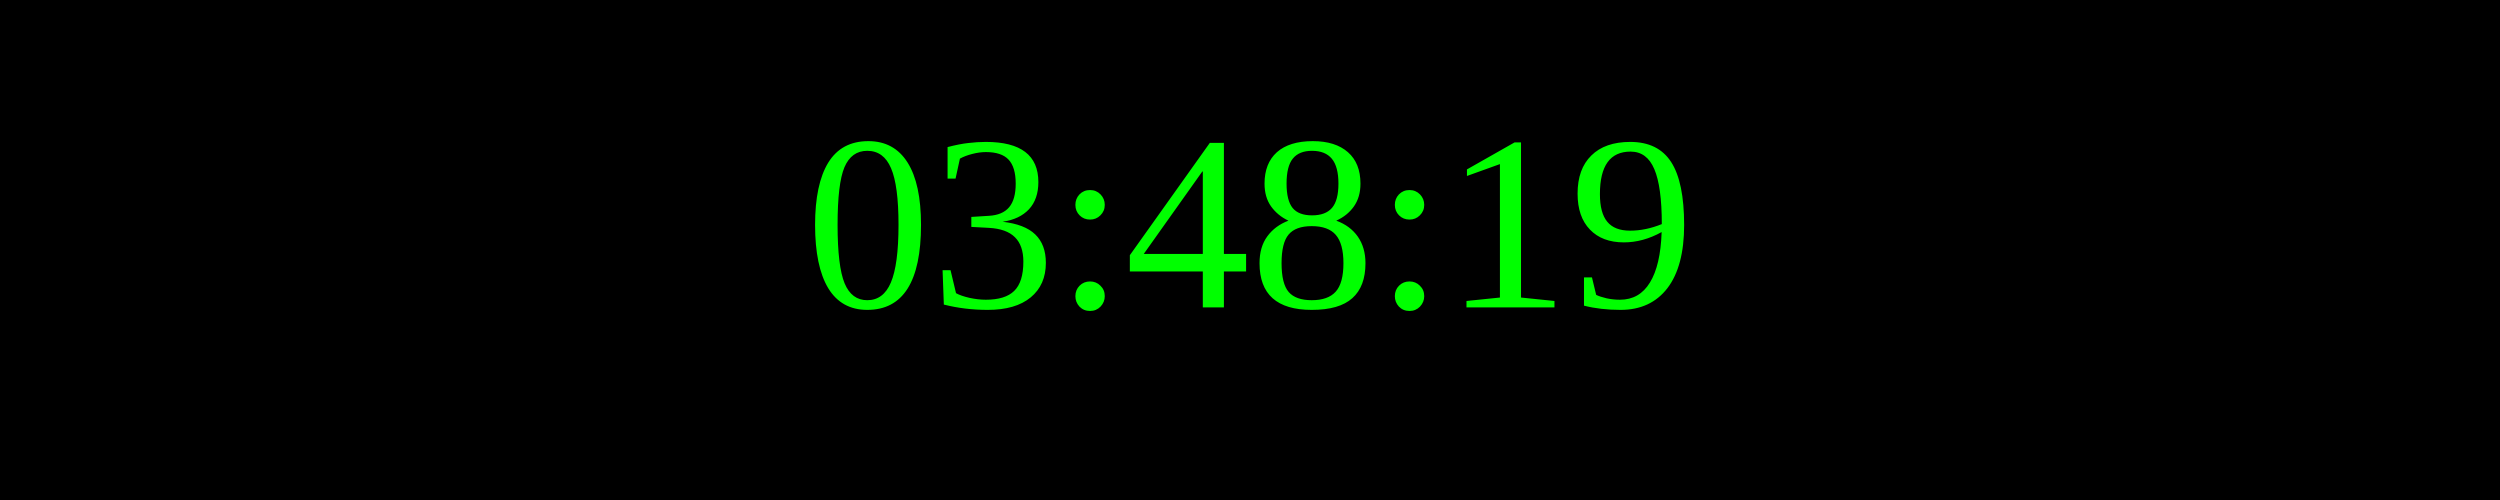
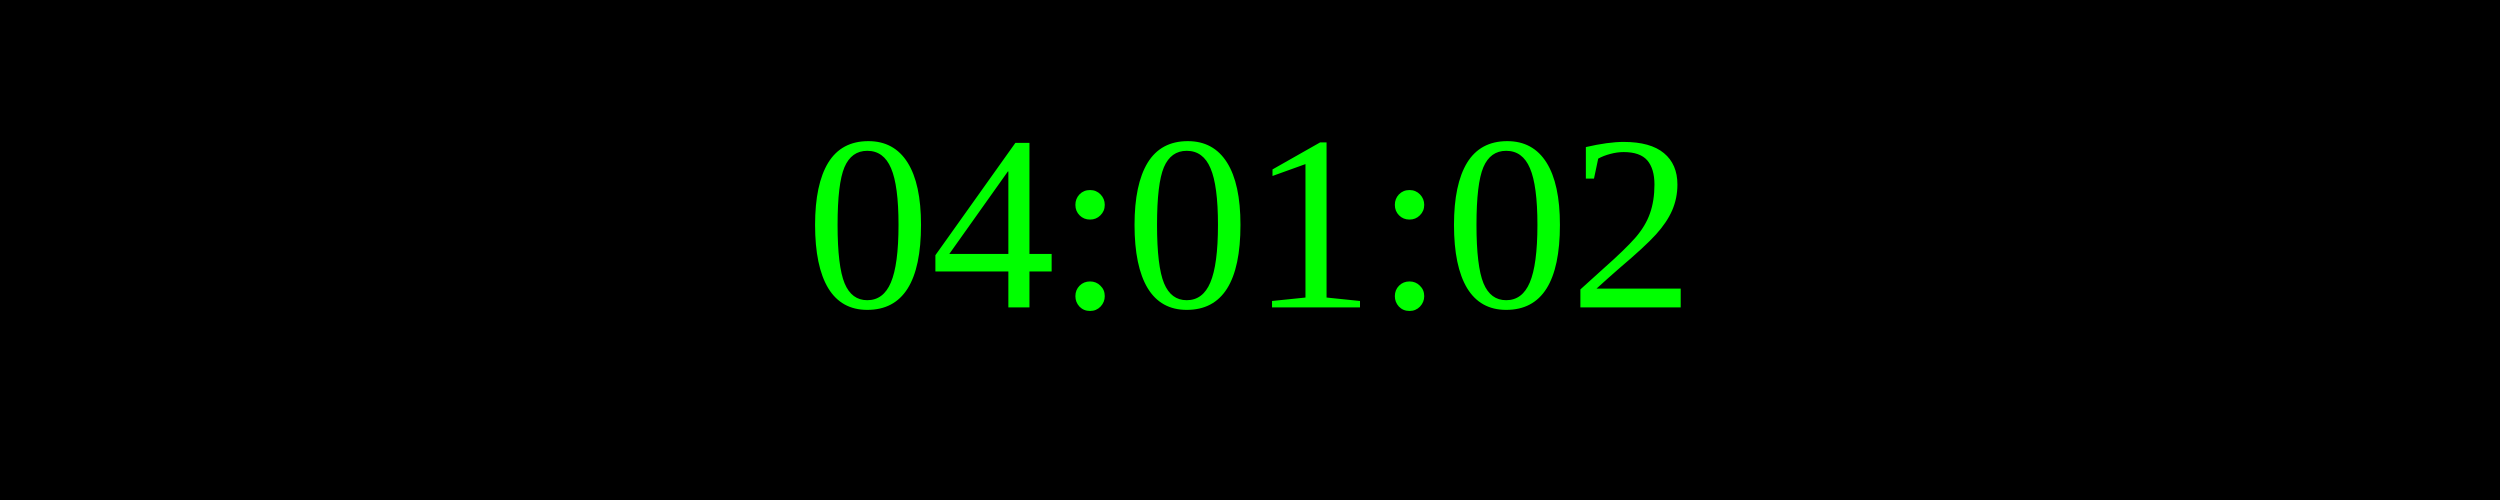
<svg xmlns="http://www.w3.org/2000/svg" width="250" height="50">
  <rect width="100%" height="100%" fill="black" />
  <text x="50%" y="50%" font-size="25" fill="lime" text-anchor="middle" dominant-baseline="middle">
- 03:48:19
+ 04:01:02
</text>
</svg>
